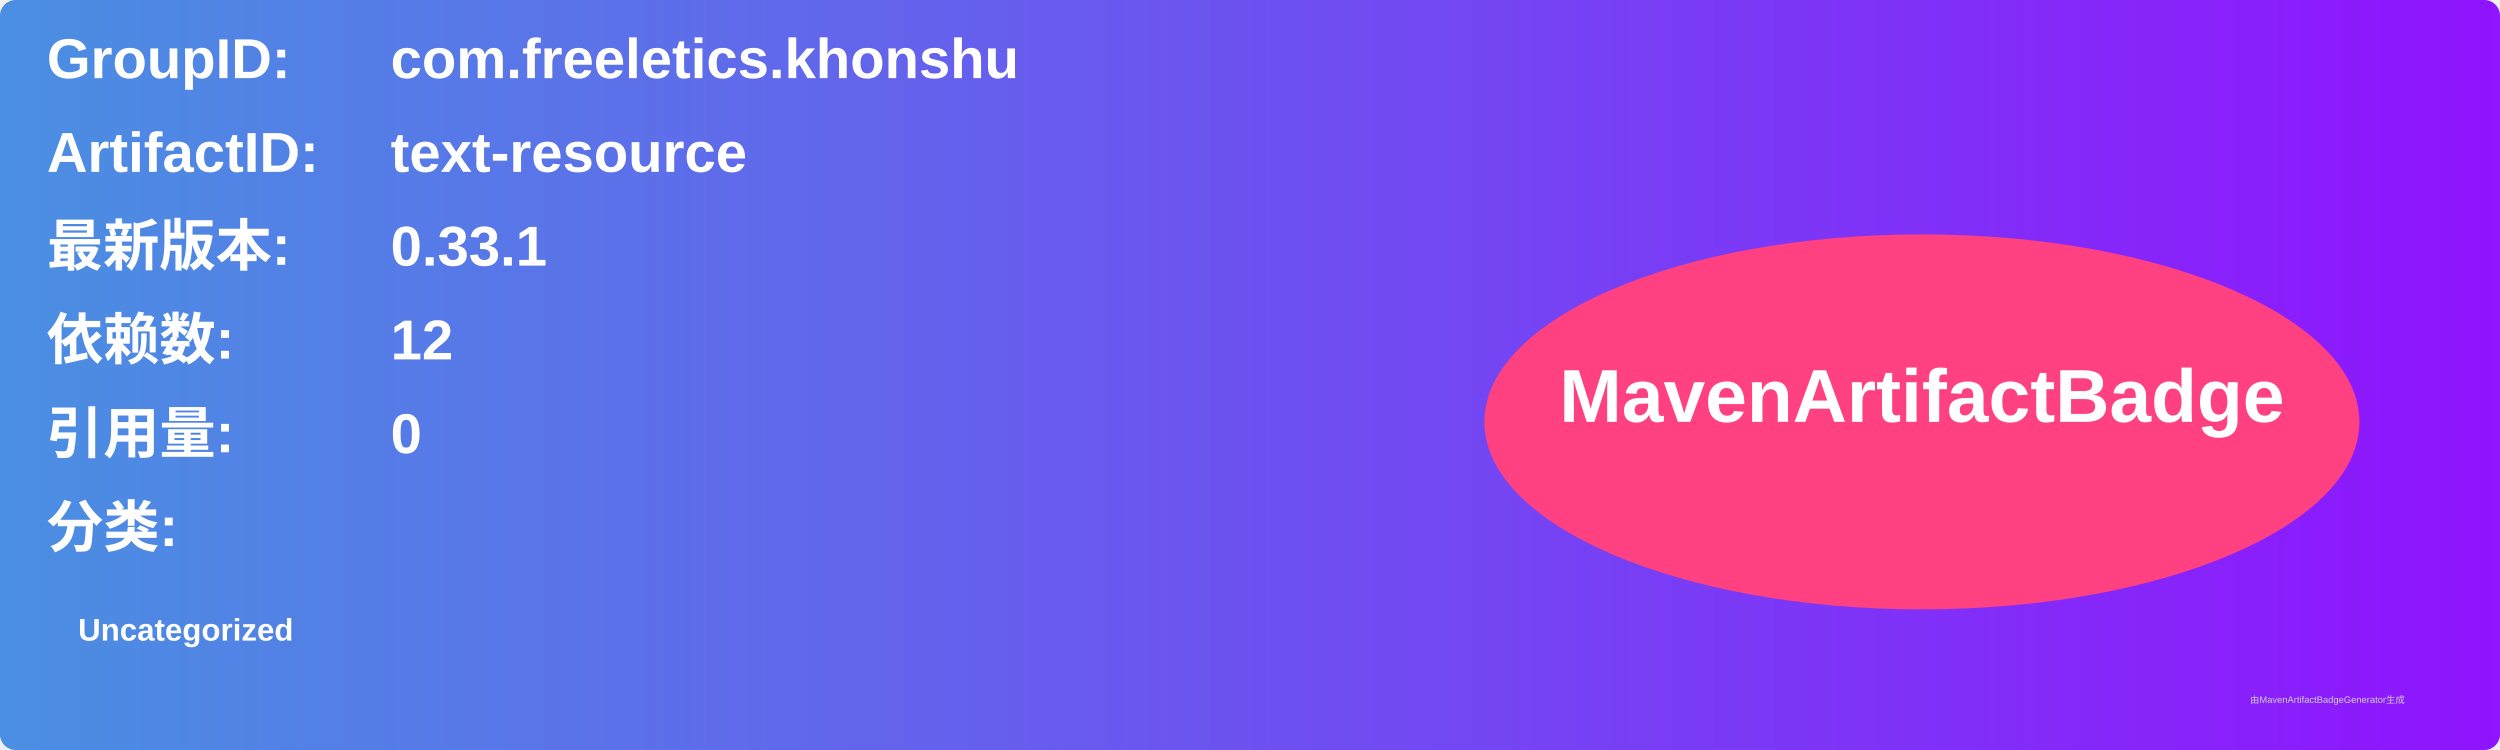
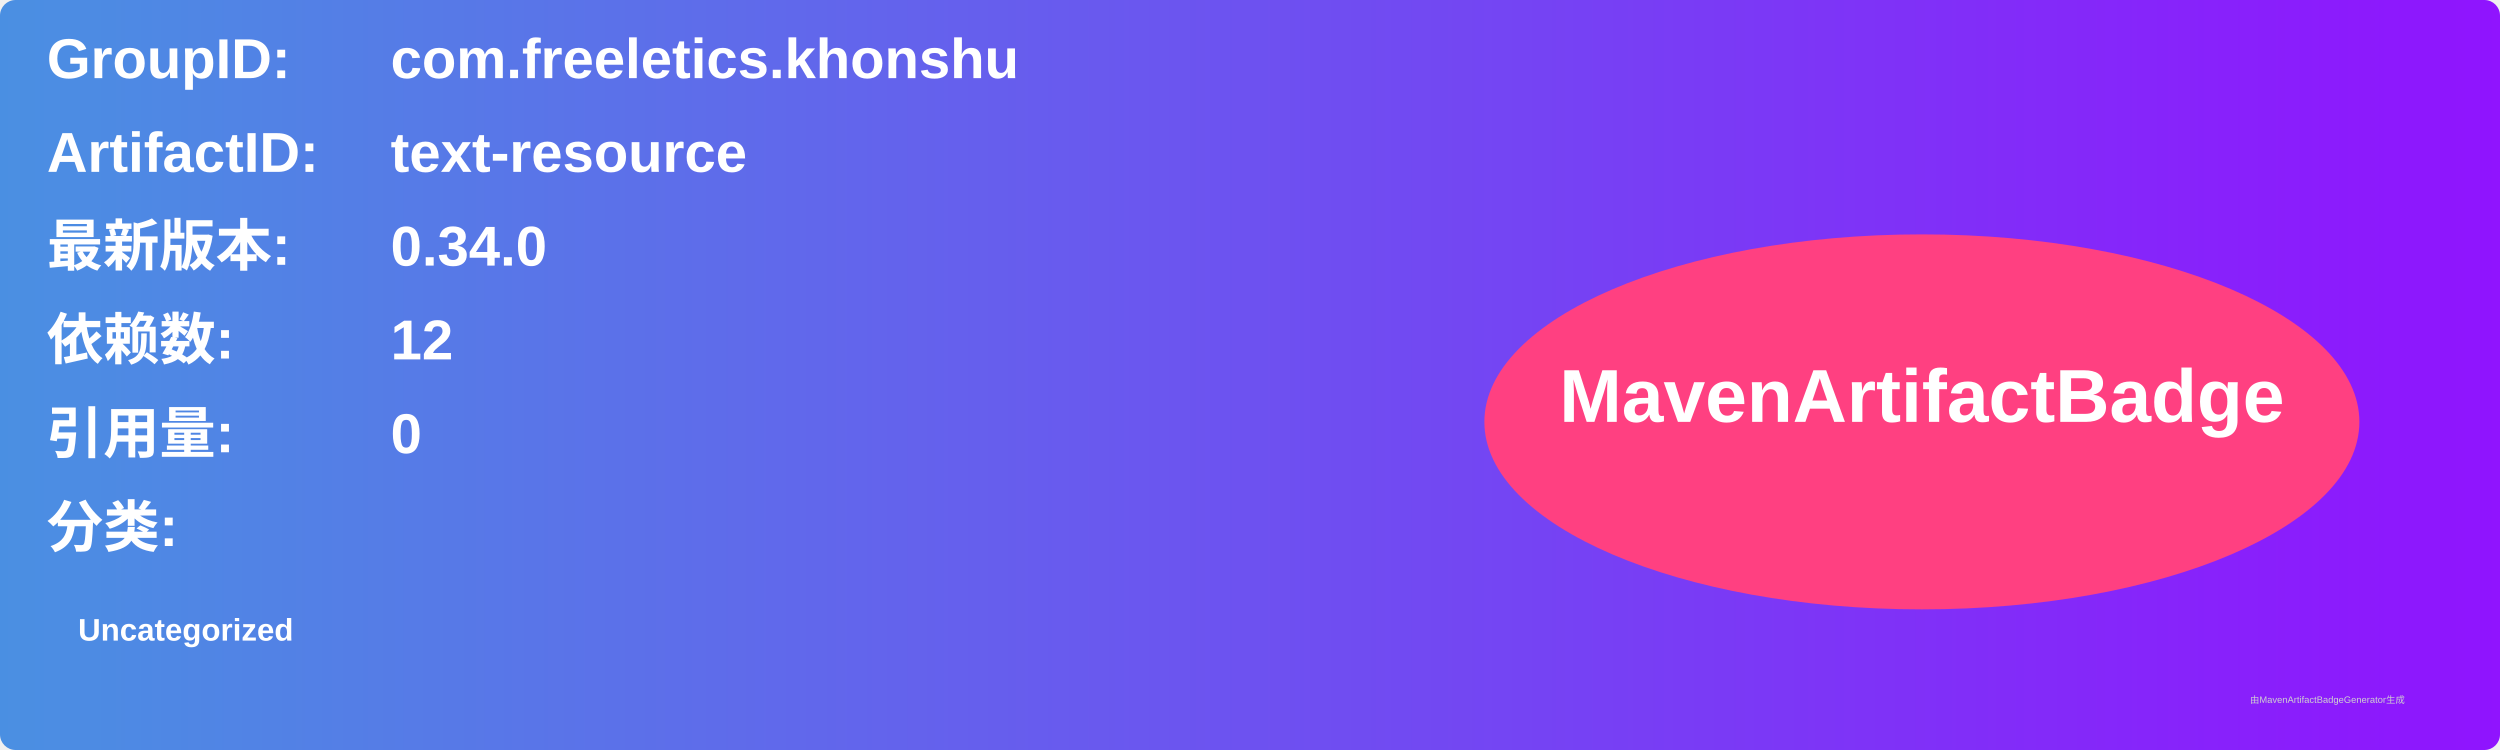
<svg xmlns="http://www.w3.org/2000/svg" width="800" height="240" viewBox="0 0 800 240">
  <linearGradient id="grad" x1="0%" y1="0%" x2="100%" y2="0%">
    <stop offset="0%" stop-color="#4a90e2" />
    <stop offset="100%" stop-color="#9013fe" />
  </linearGradient>
  <rect width="100%" height="100%" rx="5" ry="5" fill="url(#grad)" />
  <g transform="translate(15, 15)">
    <text x="0" y="10" font-family="Arial" font-size="18" fill="white" font-weight="bold" width="260">GroupID:</text>
    <text x="110" y="10" font-family="Arial" font-size="18" fill="white" font-weight="bold" width="460">com.freeletics.khonshu</text>
    <text x="0" y="40" font-family="Arial" font-size="18" fill="white" font-weight="bold" width="260">ArtifactID:</text>
    <text x="110" y="40" font-family="Arial" font-size="18" fill="white" font-weight="bold" width="460">text-resource</text>
    <text x="0" y="70" font-family="Arial" font-size="18" fill="white" font-weight="bold">最新版本:</text>
    <text x="110" y="70" font-family="Arial" font-size="18" fill="white" font-weight="bold">
-       <tspan font-weight="bold">0.33.1</tspan>
+       <tspan font-weight="bold">0.34.0</tspan>
    </text>
    <text x="0" y="100" font-family="Arial" font-size="18" fill="white" font-weight="bold">依赖数: </text>
    <text x="110" y="100" font-family="Arial" font-size="18" fill="white">
      <tspan font-weight="bold">12</tspan>
    </text>
    <text x="0" y="130" font-family="Arial" font-size="18" fill="white" font-weight="bold">引用量: </text>
    <text x="110" y="130" font-family="Arial" font-size="18" fill="white">
      <tspan font-weight="bold">0</tspan>
    </text>
    <text x="0" y="160" font-family="Arial" font-size="18" fill="white" font-weight="bold">分类:</text>
    <text x="10" y="190" font-family="Arial" font-size="10" fill="white">
      <tspan font-weight="bold">Uncategorized</tspan>
    </text>
    <ellipse cx="600" cy="120" rx="140" ry="60" fill="#ff4081" />
    <text x="600" y="120" text-anchor="middle" font-family="Arial" font-size="24" fill="white" font-weight="bold">MavenArtifactBadge</text>
  </g>
  <text x="720" y="225" font-family="Arial" font-size="3" fill="#d0d0d0">由MavenArtifactBadgeGenerator生成</text>
</svg>
